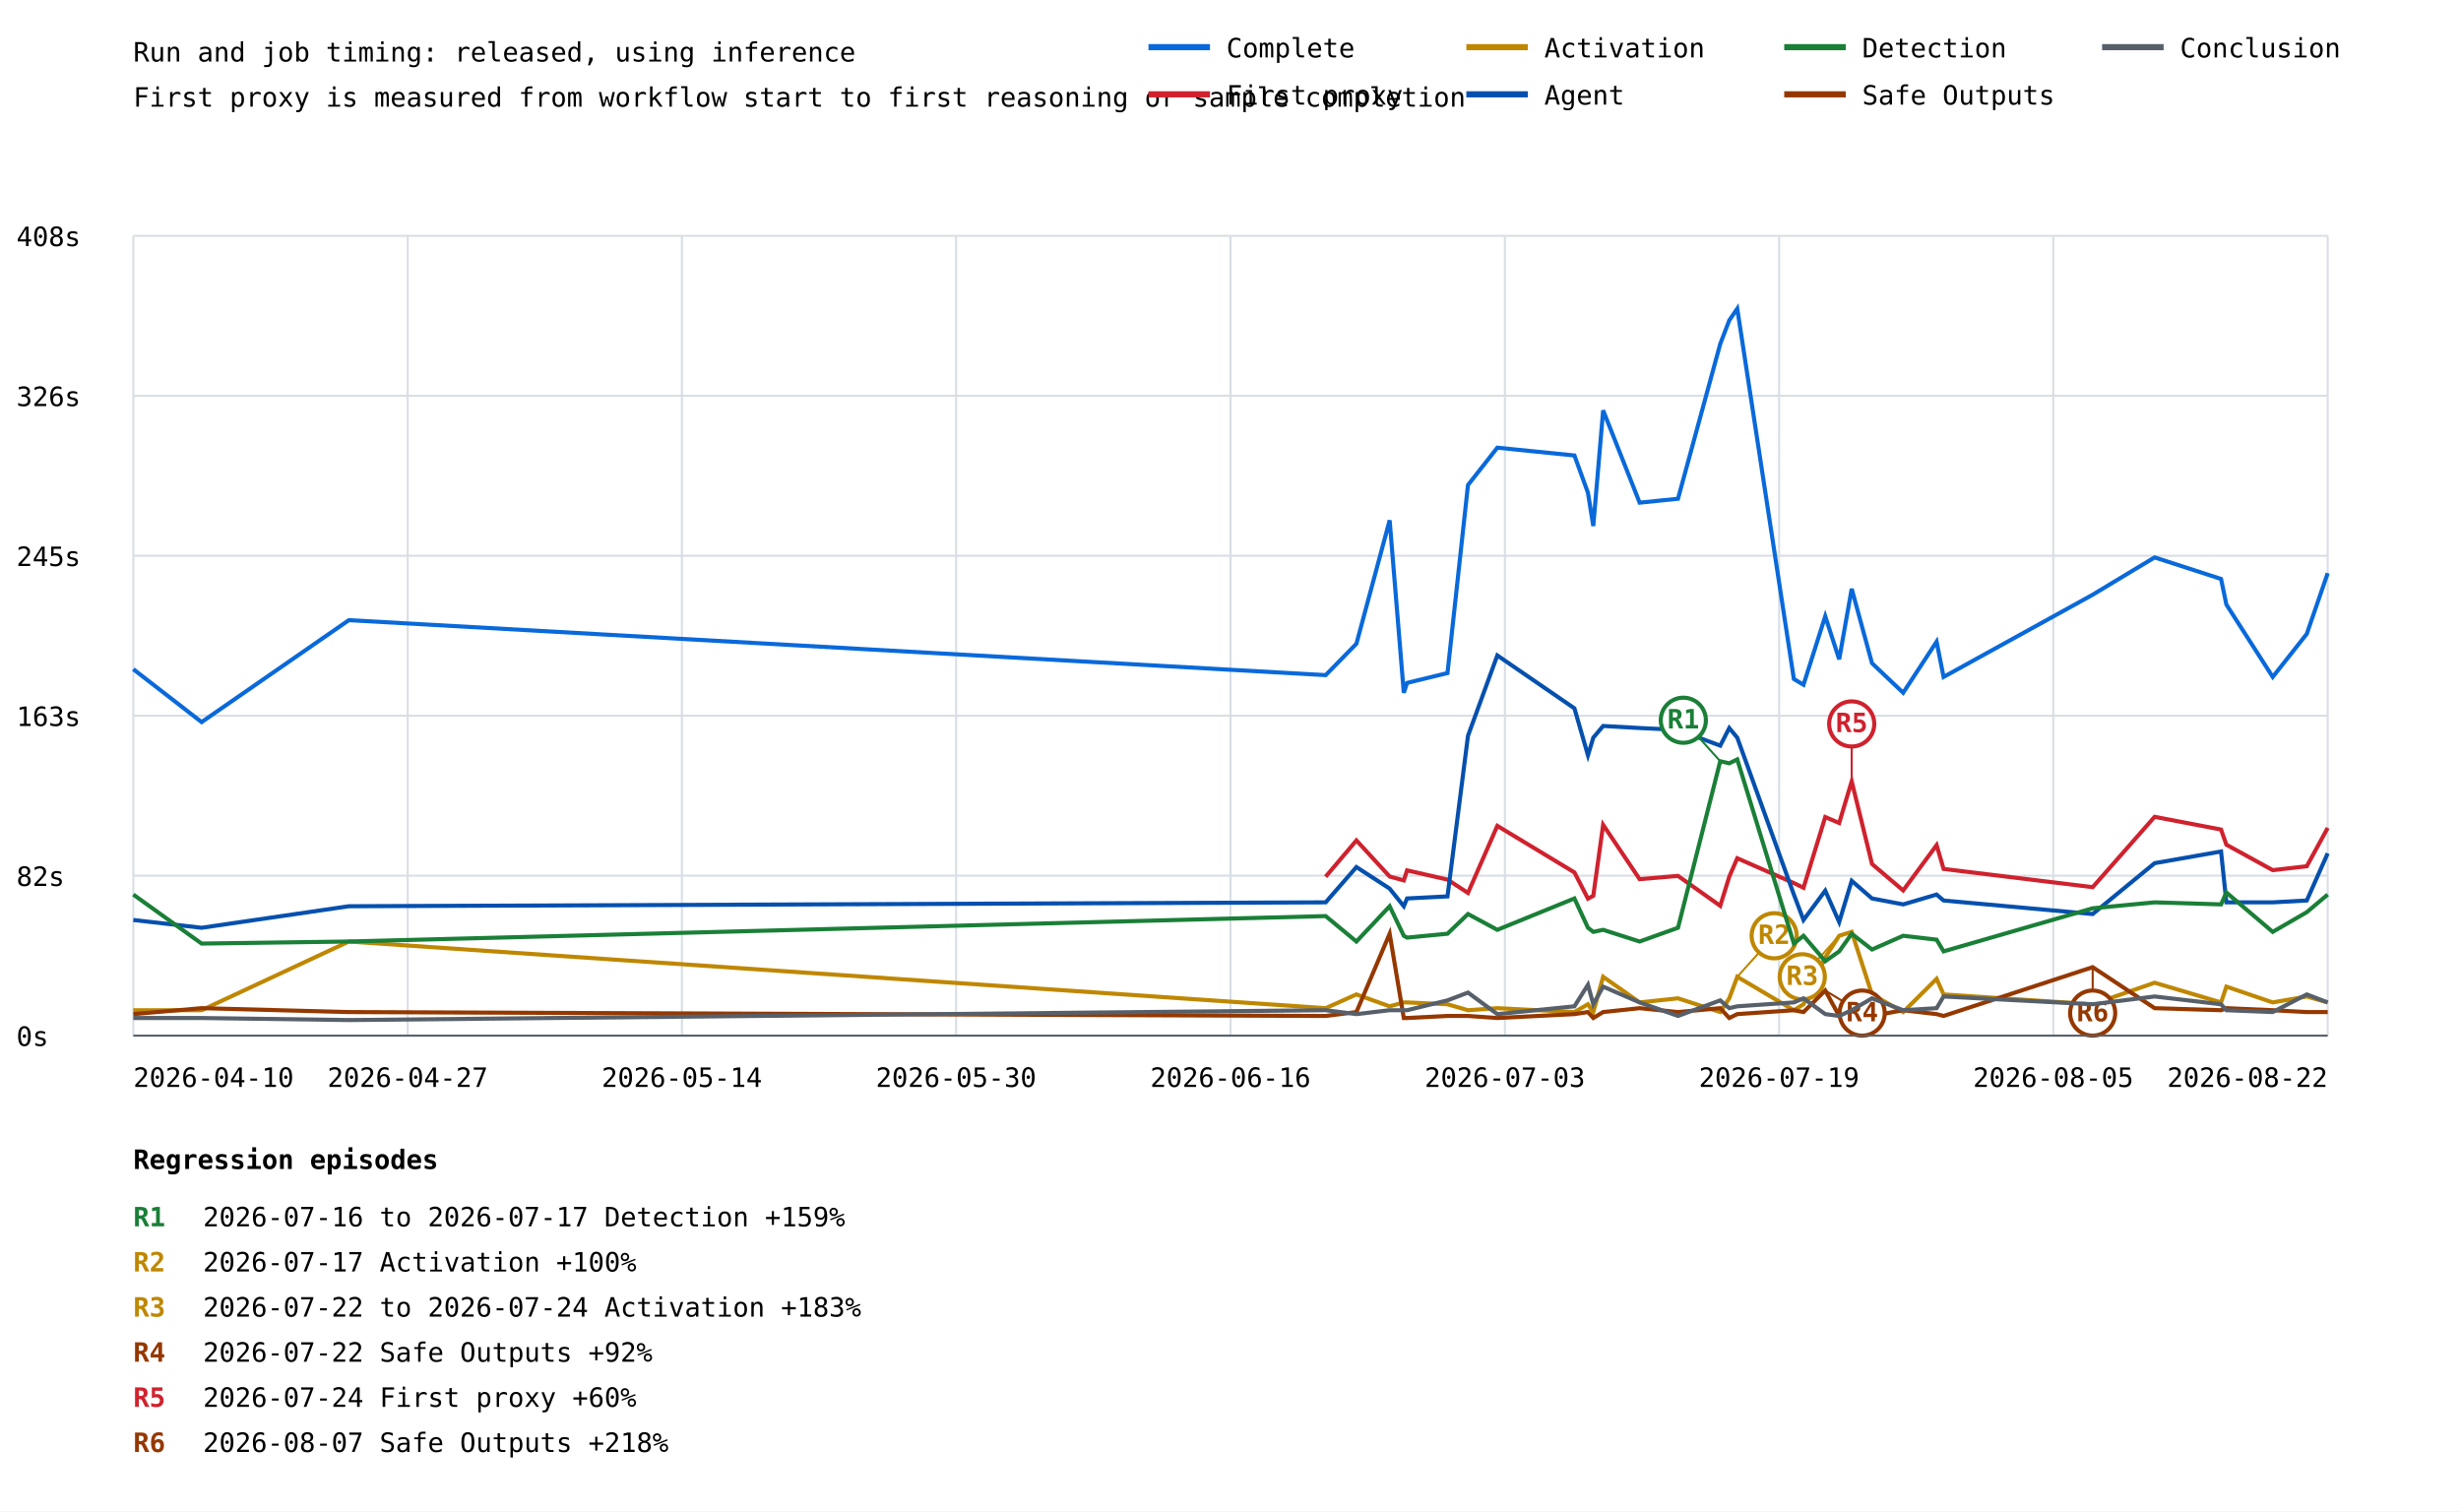
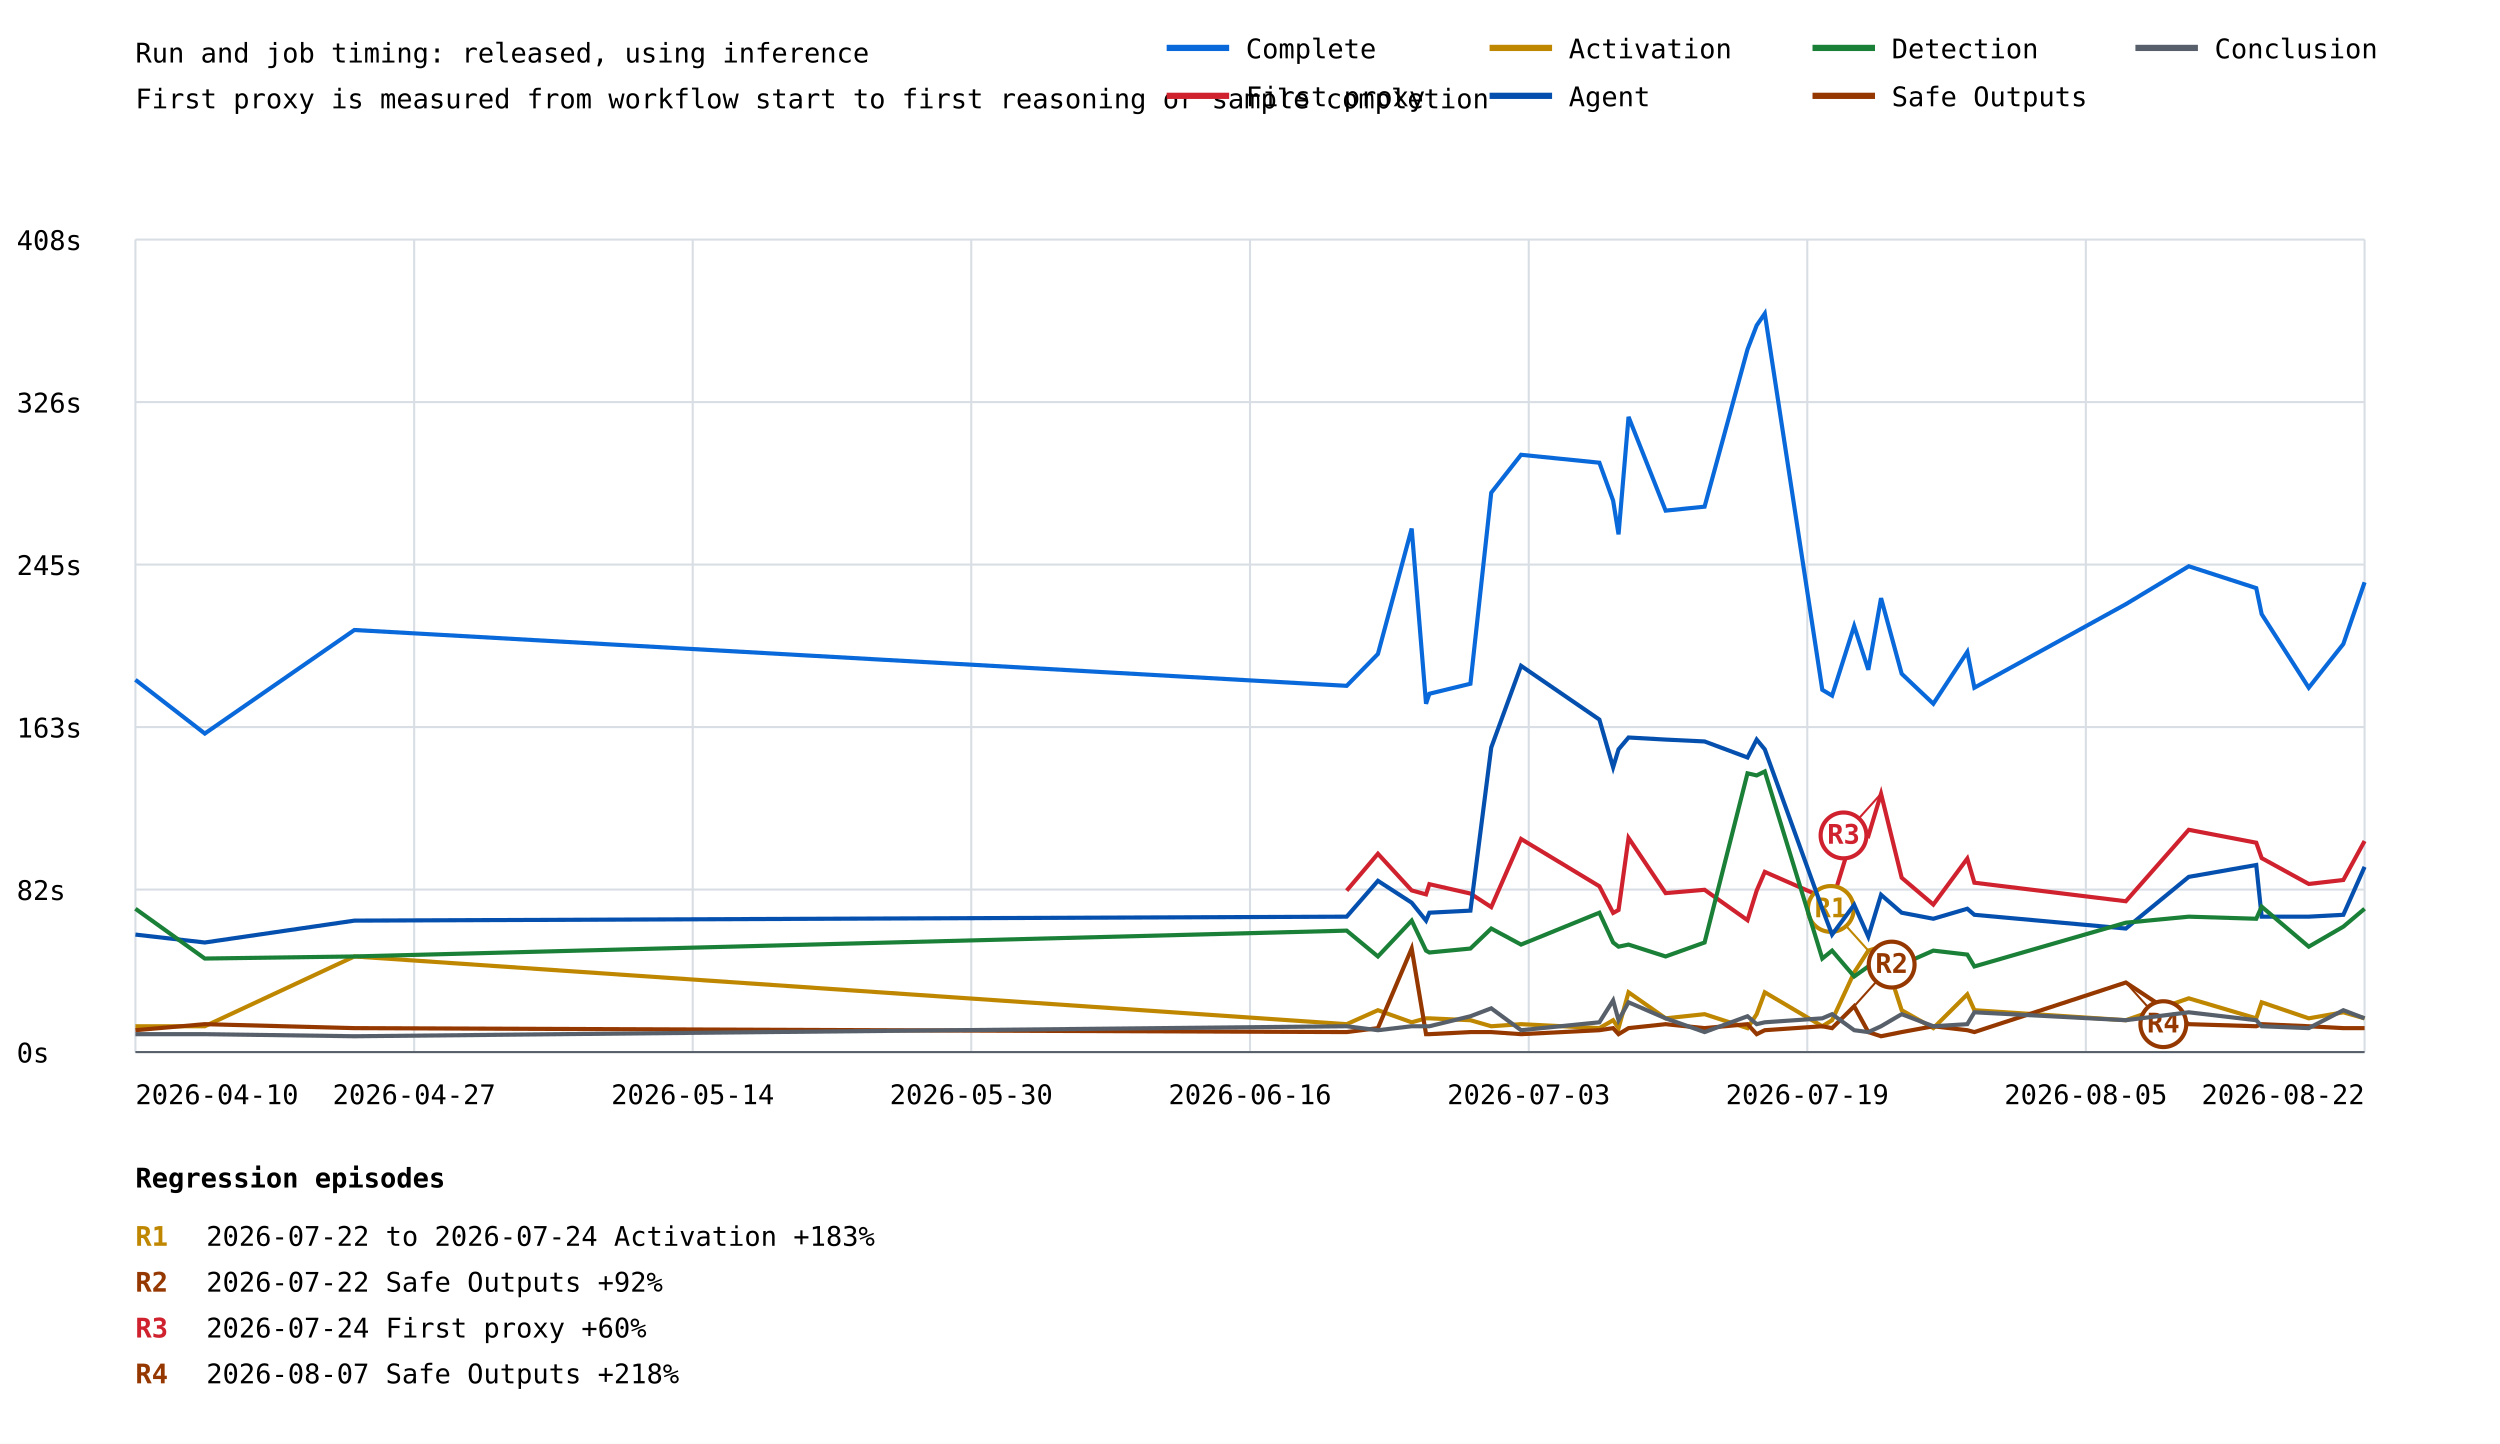
- <svg xmlns="http://www.w3.org/2000/svg" width="1200" height="737" viewBox="0 0 1200 737">
+ <svg xmlns="http://www.w3.org/2000/svg" width="1200" height="693" viewBox="0 0 1200 693">
  <rect width="100%" height="100%" fill="white" />
  <style>text{font-family:ui-monospace,monospace;font-size:13px}.axis{stroke:#57606a;stroke-width:1}.grid{stroke:#d8dee4;stroke-width:1}</style>
  <text x="65" y="30" font-size="20">Run and job timing: released, using inference</text>
  <text x="65" y="52">First proxy is measured from workflow start to first reasoning or sample completion</text>
  <line class="grid" x1="65" y1="505.0" x2="1135" y2="505.0" />
  <text x="8" y="510.0">0s</text>
  <line class="grid" x1="65" y1="427.0" x2="1135" y2="427.0" />
  <text x="8" y="432.0">82s</text>
  <line class="grid" x1="65" y1="349.0" x2="1135" y2="349.0" />
  <text x="8" y="354.0">163s</text>
  <line class="grid" x1="65" y1="271.0" x2="1135" y2="271.0" />
  <text x="8" y="276.0">245s</text>
  <line class="grid" x1="65" y1="193.0" x2="1135" y2="193.0" />
  <text x="8" y="198.0">326s</text>
  <line class="grid" x1="65" y1="115.0" x2="1135" y2="115.0" />
  <text x="8" y="120.0">408s</text>
  <line class="grid" x1="65.0" y1="115" x2="65.0" y2="505" />
  <line class="grid" x1="198.8" y1="115" x2="198.8" y2="505" />
  <line class="grid" x1="332.5" y1="115" x2="332.5" y2="505" />
  <line class="grid" x1="466.2" y1="115" x2="466.2" y2="505" />
  <line class="grid" x1="600.0" y1="115" x2="600.0" y2="505" />
  <line class="grid" x1="733.8" y1="115" x2="733.8" y2="505" />
  <line class="grid" x1="867.5" y1="115" x2="867.5" y2="505" />
  <line class="grid" x1="1001.2" y1="115" x2="1001.2" y2="505" />
  <line class="grid" x1="1135.0" y1="115" x2="1135.0" y2="505" />
  <polyline points="65.0,326.3 98.3,352.1 170.1,302.4 646.4,329.2 661.4,313.9 677.6,253.7 684.5,337.8 686.1,333.0 705.8,328.2 715.8,236.5 730.1,218.3 767.7,222.1 774.3,240.3 776.9,256.5 781.7,200.1 799.5,245.1 818.2,243.2 838.8,167.7 843.2,156.2 847.1,150.5 874.7,331.1 879.4,333.9 890.0,300.5 896.8,321.5 902.9,287.1 912.8,323.4 928.0,337.8 944.3,312.9 947.7,330.1 1020.4,290.0 1050.6,271.8 1083.0,282.3 1085.6,294.8 1108.2,330.1 1124.8,309.1 1135.0,279.5" fill="none" stroke="#0969da" stroke-width="2" />
  <polyline points="646.4,427.5 661.4,409.8 677.6,427.4 684.5,429.3 686.1,424.4 705.8,428.9 715.8,435.4 730.1,402.7 767.7,425.4 774.3,438.2 776.9,436.8 781.7,402.2 799.5,428.7 818.2,427.1 838.8,441.7 843.2,427.5 847.1,418.5 874.7,430.6 879.4,432.9 890.0,398.4 896.8,401.3 902.9,381.0 912.8,421.3 928.0,434.2 944.3,412.1 947.7,423.7 1020.4,432.6 1050.6,398.3 1083.0,404.5 1085.6,411.9 1108.2,424.3 1124.8,422.4 1135.0,403.7" fill="none" stroke="#cf222e" stroke-width="2" />
-   <line x1="902.9" y1="381.0" x2="902.9" y2="353.0" stroke="#cf222e" stroke-width="1" />
-   <circle cx="902.9" cy="353.0" r="11" fill="white" stroke="#cf222e" stroke-width="2" />
-   <text x="902.9" y="357.0" fill="#cf222e" font-size="10" font-weight="bold" text-anchor="middle">R5</text>
+   <line x1="902.9" y1="381.0" x2="884.9" y2="401.0" stroke="#cf222e" stroke-width="1" />
+   <circle cx="884.9" cy="401.0" r="11" fill="white" stroke="#cf222e" stroke-width="2" />
+   <text x="884.9" y="405.0" fill="#cf222e" font-size="10" font-weight="bold" text-anchor="middle">R3</text>
  <polyline points="65.0,492.6 98.3,492.6 170.1,459.1 646.4,491.6 661.4,484.9 677.6,490.7 684.5,488.8 686.1,488.8 705.8,489.7 715.8,492.6 730.1,491.6 767.7,493.5 774.3,489.7 776.9,493.5 781.7,476.3 799.5,488.8 818.2,486.8 838.8,493.5 843.2,486.8 847.1,476.3 874.7,492.6 879.4,489.7 890.0,466.8 896.8,456.3 902.9,454.4 912.8,484.9 928.0,493.5 944.3,477.3 947.7,484.9 1020.4,489.7 1050.6,479.2 1083.0,488.8 1085.6,481.1 1108.2,488.8 1124.8,485.9 1135.0,488.8" fill="none" stroke="#bf8700" stroke-width="2" />
-   <line x1="847.1" y1="476.3" x2="865.1" y2="456.3" stroke="#bf8700" stroke-width="1" />
-   <circle cx="865.1" cy="456.3" r="11" fill="white" stroke="#bf8700" stroke-width="2" />
-   <text x="865.1" y="460.3" fill="#bf8700" font-size="10" font-weight="bold" text-anchor="middle">R2</text>
-   <line x1="896.8" y1="456.3" x2="878.8" y2="476.3" stroke="#bf8700" stroke-width="1" />
-   <circle cx="878.8" cy="476.3" r="11" fill="white" stroke="#bf8700" stroke-width="2" />
-   <text x="878.8" y="480.3" fill="#bf8700" font-size="10" font-weight="bold" text-anchor="middle">R3</text>
+   <line x1="896.8" y1="456.3" x2="878.8" y2="436.3" stroke="#bf8700" stroke-width="1" />
+   <circle cx="878.8" cy="436.3" r="11" fill="white" stroke="#bf8700" stroke-width="2" />
+   <text x="878.8" y="440.3" fill="#bf8700" font-size="10" font-weight="bold" text-anchor="middle">R1</text>
  <polyline points="65.0,448.6 98.3,452.4 170.1,441.9 646.4,440.0 661.4,422.8 677.6,433.3 684.5,441.9 686.1,438.1 705.8,437.1 715.8,358.8 730.1,319.6 767.7,345.4 774.3,368.3 776.9,359.7 781.7,354.0 799.5,355.0 818.2,355.9 838.8,363.6 843.2,355.0 847.1,359.7 874.7,436.2 879.4,448.6 890.0,434.3 896.8,449.6 902.9,429.5 912.8,438.1 928.0,441.0 944.3,436.2 947.7,439.1 1020.4,445.7 1050.6,420.9 1083.0,415.2 1085.6,440.0 1108.2,440.0 1124.8,439.1 1135.0,416.1" fill="none" stroke="#0550ae" stroke-width="2" />
  <polyline points="65.0,436.2 98.3,460.1 170.1,459.1 646.4,446.7 661.4,459.1 677.6,441.9 684.5,456.3 686.1,457.2 705.8,455.3 715.8,445.7 730.1,453.4 767.7,438.1 774.3,452.4 776.9,454.4 781.7,453.4 799.5,459.1 818.2,452.4 838.8,371.2 843.2,372.2 847.1,370.3 874.7,460.1 879.4,456.3 890.0,468.7 896.8,463.9 902.9,455.3 912.8,463.0 928.0,456.3 944.3,458.2 947.7,463.9 1020.4,442.9 1050.6,440.0 1083.0,441.0 1085.6,435.2 1108.2,454.4 1124.8,444.8 1135.0,436.2" fill="none" stroke="#1a7f37" stroke-width="2" />
-   <line x1="838.8" y1="371.2" x2="820.8" y2="351.2" stroke="#1a7f37" stroke-width="1" />
-   <circle cx="820.8" cy="351.2" r="11" fill="white" stroke="#1a7f37" stroke-width="2" />
-   <text x="820.8" y="355.2" fill="#1a7f37" font-size="10" font-weight="bold" text-anchor="middle">R1</text>
  <polyline points="65.0,494.5 98.3,491.6 170.1,493.5 646.4,495.4 661.4,493.5 677.6,455.3 684.5,496.4 686.1,496.4 705.8,495.4 715.8,495.4 730.1,496.4 767.7,494.5 774.3,493.5 776.9,496.4 781.7,493.5 799.5,491.6 818.2,493.5 838.8,491.6 843.2,496.4 847.1,494.5 874.7,492.6 879.4,493.5 890.0,483.0 896.8,495.4 902.9,497.4 912.8,495.4 928.0,492.6 944.3,494.5 947.7,495.4 1020.4,471.6 1050.6,491.6 1083.0,492.6 1085.6,491.6 1108.2,492.6 1124.8,493.5 1135.0,493.5" fill="none" stroke="#953800" stroke-width="2" />
-   <line x1="890.0" y1="483.0" x2="908.0" y2="494.0" stroke="#953800" stroke-width="1" />
-   <circle cx="908.0" cy="494.0" r="11" fill="white" stroke="#953800" stroke-width="2" />
-   <text x="908.0" y="498.0" fill="#953800" font-size="10" font-weight="bold" text-anchor="middle">R4</text>
-   <line x1="1020.4" y1="471.6" x2="1020.4" y2="494.0" stroke="#953800" stroke-width="1" />
-   <circle cx="1020.4" cy="494.0" r="11" fill="white" stroke="#953800" stroke-width="2" />
-   <text x="1020.4" y="498.0" fill="#953800" font-size="10" font-weight="bold" text-anchor="middle">R6</text>
+   <line x1="890.0" y1="483.0" x2="908.0" y2="463.0" stroke="#953800" stroke-width="1" />
+   <circle cx="908.0" cy="463.0" r="11" fill="white" stroke="#953800" stroke-width="2" />
+   <text x="908.0" y="467.0" fill="#953800" font-size="10" font-weight="bold" text-anchor="middle">R2</text>
+   <line x1="1020.4" y1="471.6" x2="1038.4" y2="491.6" stroke="#953800" stroke-width="1" />
+   <circle cx="1038.4" cy="491.6" r="11" fill="white" stroke="#953800" stroke-width="2" />
+   <text x="1038.4" y="495.6" fill="#953800" font-size="10" font-weight="bold" text-anchor="middle">R4</text>
  <polyline points="65.0,496.4 98.3,496.4 170.1,497.4 646.4,492.6 661.4,494.5 677.6,492.6 684.5,492.6 686.1,492.6 705.8,487.8 715.8,484.0 730.1,494.5 767.7,490.7 774.3,480.2 776.9,489.7 781.7,481.1 799.5,488.8 818.2,495.4 838.8,487.8 843.2,491.6 847.1,490.7 874.7,488.8 879.4,486.8 890.0,494.5 896.8,495.4 902.9,492.6 912.8,486.8 928.0,492.6 944.3,491.6 947.7,485.9 1020.4,489.7 1050.6,485.9 1083.0,489.7 1085.6,492.6 1108.2,493.5 1124.8,484.9 1135.0,488.8" fill="none" stroke="#57606a" stroke-width="2" />
  <text x="65.0" y="530" text-anchor="start">2026-04-10</text>
  <text x="198.8" y="530" text-anchor="middle">2026-04-27</text>
  <text x="332.5" y="530" text-anchor="middle">2026-05-14</text>
  <text x="466.2" y="530" text-anchor="middle">2026-05-30</text>
  <text x="600.0" y="530" text-anchor="middle">2026-06-16</text>
  <text x="733.8" y="530" text-anchor="middle">2026-07-03</text>
  <text x="867.5" y="530" text-anchor="middle">2026-07-19</text>
  <text x="1001.2" y="530" text-anchor="middle">2026-08-05</text>
  <text x="1135.0" y="530" text-anchor="end">2026-08-22</text>
  <line class="axis" x1="65" y1="505" x2="1135" y2="505" />
  <line x1="560" y1="23" x2="590" y2="23" stroke="#0969da" stroke-width="3" />
  <text x="598" y="28">Complete</text>
  <line x1="560" y1="46" x2="590" y2="46" stroke="#cf222e" stroke-width="3" />
  <text x="598" y="51">First proxy</text>
  <line x1="715" y1="23" x2="745" y2="23" stroke="#bf8700" stroke-width="3" />
  <text x="753" y="28">Activation</text>
  <line x1="715" y1="46" x2="745" y2="46" stroke="#0550ae" stroke-width="3" />
  <text x="753" y="51">Agent</text>
  <line x1="870" y1="23" x2="900" y2="23" stroke="#1a7f37" stroke-width="3" />
  <text x="908" y="28">Detection</text>
  <line x1="870" y1="46" x2="900" y2="46" stroke="#953800" stroke-width="3" />
  <text x="908" y="51">Safe Outputs</text>
  <line x1="1025" y1="23" x2="1055" y2="23" stroke="#57606a" stroke-width="3" />
  <text x="1063" y="28">Conclusion</text>
  <text x="65" y="570" font-size="16" font-weight="bold">Regression episodes</text>
-   <text x="65" y="598" fill="#1a7f37" font-weight="bold">R1</text>
-   <text x="99" y="598">2026-07-16 to 2026-07-17  Detection  +159%</text>
-   <text x="65" y="620" fill="#bf8700" font-weight="bold">R2</text>
-   <text x="99" y="620">2026-07-17  Activation  +100%</text>
-   <text x="65" y="642" fill="#bf8700" font-weight="bold">R3</text>
-   <text x="99" y="642">2026-07-22 to 2026-07-24  Activation  +183%</text>
+   <text x="65" y="598" fill="#bf8700" font-weight="bold">R1</text>
+   <text x="99" y="598">2026-07-22 to 2026-07-24  Activation  +183%</text>
+   <text x="65" y="620" fill="#953800" font-weight="bold">R2</text>
+   <text x="99" y="620">2026-07-22  Safe Outputs  +92%</text>
+   <text x="65" y="642" fill="#cf222e" font-weight="bold">R3</text>
+   <text x="99" y="642">2026-07-24  First proxy  +60%</text>
  <text x="65" y="664" fill="#953800" font-weight="bold">R4</text>
-   <text x="99" y="664">2026-07-22  Safe Outputs  +92%</text>
-   <text x="65" y="686" fill="#cf222e" font-weight="bold">R5</text>
-   <text x="99" y="686">2026-07-24  First proxy  +60%</text>
-   <text x="65" y="708" fill="#953800" font-weight="bold">R6</text>
-   <text x="99" y="708">2026-08-07  Safe Outputs  +218%</text>
+   <text x="99" y="664">2026-08-07  Safe Outputs  +218%</text>
</svg>
